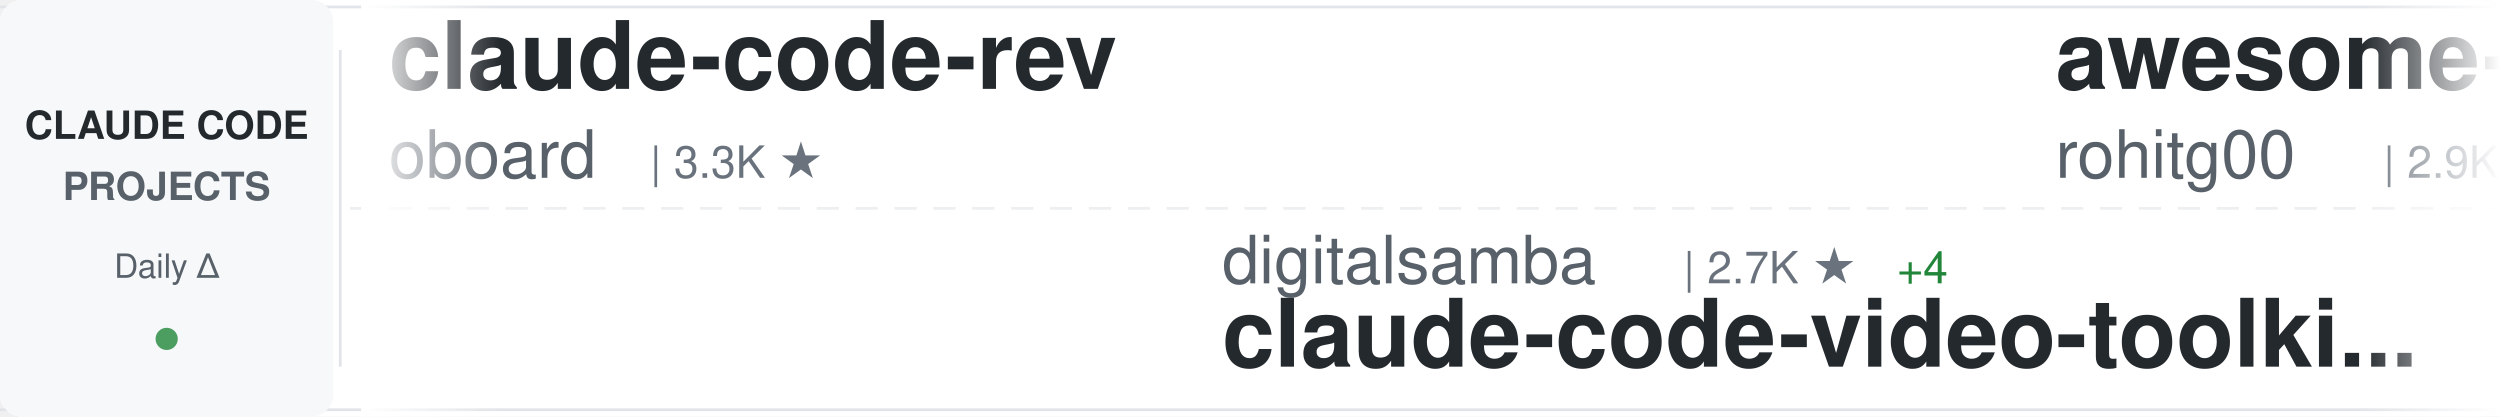
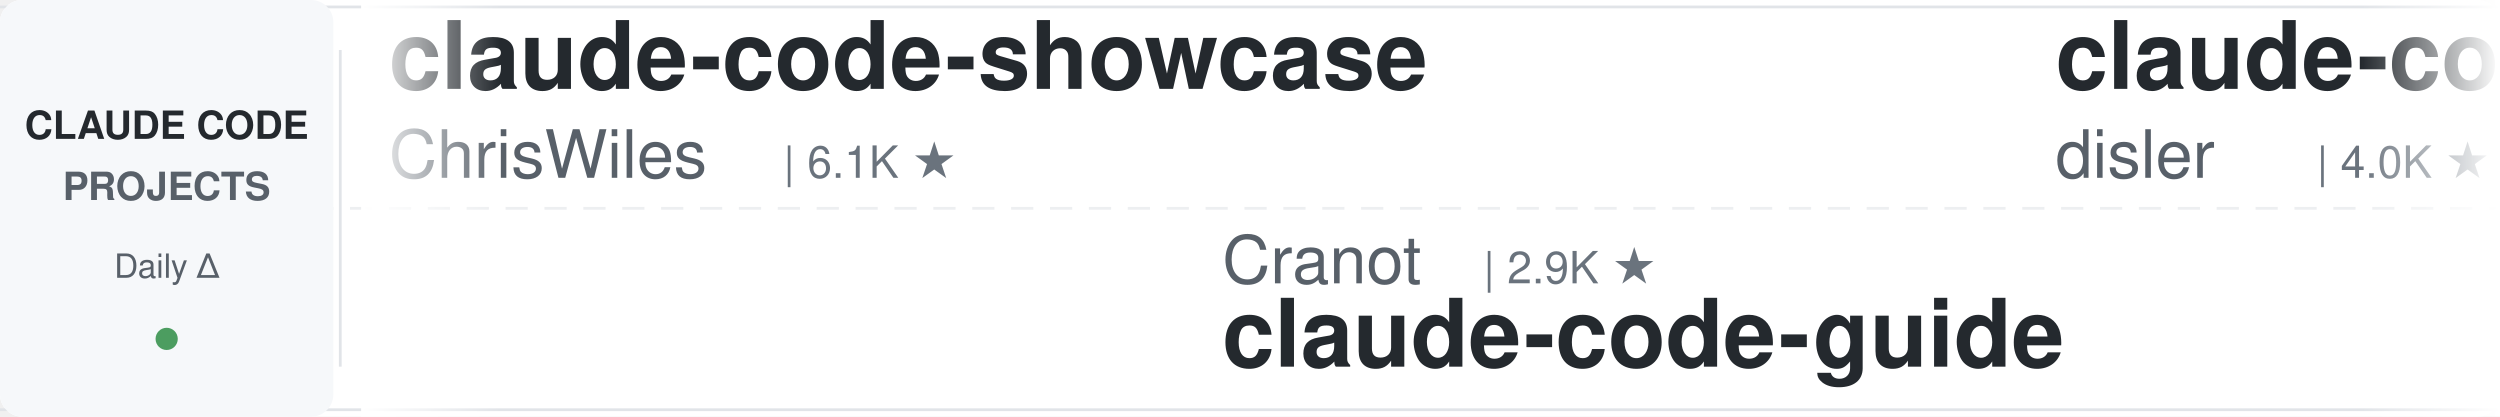
<svg xmlns="http://www.w3.org/2000/svg" width="900" height="150">
  <defs>
    <linearGradient id="awesomeLeftFade" x1="0%" y1="0%" x2="100%" y2="0%">
      <stop offset="0%" style="stop-color:#ffffff;stop-opacity:1" />
      <stop offset="100%" style="stop-color:#ffffff;stop-opacity:0" />
    </linearGradient>
    <linearGradient id="awesomeRightFade" x1="0%" y1="0%" x2="100%" y2="0%">
      <stop offset="0%" style="stop-color:#ffffff;stop-opacity:0" />
      <stop offset="100%" style="stop-color:#ffffff;stop-opacity:1" />
    </linearGradient>
  </defs>
  <rect width="900" height="150" fill="#ffffff" rx="8" />
  <rect x="0" y="2" width="900" height="1" fill="#e1e4e8" />
  <rect x="0" y="147" width="900" height="1" fill="#e1e4e8" />
  <line x1="0" y1="75" x2="900" y2="75" stroke="#e1e4e8" stroke-width="1" stroke-dasharray="8 6" opacity="0.6" />
  <rect x="0" y="0" width="120" height="150" fill="#f6f8fa" rx="8" />
  <text x="60" y="50" font-family="-apple-system, BlinkMacSystemFont, 'Segoe UI', Helvetica, Arial, sans-serif" font-size="14" font-weight="600" fill="#24292e" text-anchor="middle">CLAUDE CODE</text>
  <text x="60" y="72" font-family="-apple-system, BlinkMacSystemFont, 'Segoe UI', Helvetica, Arial, sans-serif" font-size="14" font-weight="600" fill="#586069" text-anchor="middle">PROJECTS</text>
  <text x="60" y="100" font-family="-apple-system, BlinkMacSystemFont, 'Segoe UI', Helvetica, Arial, sans-serif" font-size="12" font-weight="500" fill="#586069" text-anchor="middle">Daily Δ</text>
  <circle cx="60" cy="122" r="4" fill="#22863a" opacity="0.8" />
  <rect x="122" y="18" width="1" height="114" fill="#e1e4e8" />
  <clipPath id="awesomeTickerClip">
    <rect x="130" y="0" width="770" height="150" />
  </clipPath>
  <g clip-path="url(#awesomeTickerClip)">
    <g id="awesomeTickerItems">
      <animateTransform attributeName="transform" attributeType="XML" type="translate" from="0 0" to="-3000 0" dur="54s" repeatCount="indefinite" />
      <g transform="translate(0, 0)">
-         <text x="140" y="32" font-family="-apple-system, BlinkMacSystemFont, 'Segoe UI', Helvetica, Arial, sans-serif" font-size="34" font-weight="600" fill="#24292e">claude-code-rev</text>
-         <text x="140" y="64" font-family="-apple-system, BlinkMacSystemFont, 'Segoe UI', Helvetica, Arial, sans-serif" font-size="24" font-weight="400" fill="#586069">oboard</text>
-         <text x="234" y="64" font-family="-apple-system, BlinkMacSystemFont, 'Segoe UI', Helvetica, Arial, sans-serif" font-size="16" font-weight="500" fill="#6a737d">| 3.3K ★</text>
+         <text x="140" y="32" font-family="-apple-system, BlinkMacSystemFont, 'Segoe UI', Helvetica, Arial, sans-serif" font-size="34" font-weight="600" fill="#24292e">claude-code-showcase</text>
+         <text x="140" y="64" font-family="-apple-system, BlinkMacSystemFont, 'Segoe UI', Helvetica, Arial, sans-serif" font-size="24" font-weight="400" fill="#586069">ChrisWiles</text>
+         <text x="282" y="64" font-family="-apple-system, BlinkMacSystemFont, 'Segoe UI', Helvetica, Arial, sans-serif" font-size="16" font-weight="500" fill="#6a737d">| 6.1K ★</text>
      </g>
      <g transform="translate(300, 0)">
-         <text x="140" y="102" font-family="-apple-system, BlinkMacSystemFont, 'Segoe UI', Helvetica, Arial, sans-serif" font-size="24" font-weight="400" fill="#586069">digitalsamba</text>
-         <text x="306" y="102" font-family="-apple-system, BlinkMacSystemFont, 'Segoe UI', Helvetica, Arial, sans-serif" font-size="16" font-weight="500" fill="#6a737d">| 2.7K ★</text>
-         <text x="383" y="102" font-family="-apple-system, BlinkMacSystemFont, 'Segoe UI', Helvetica, Arial, sans-serif" font-size="16" font-weight="500" fill="#22863a"> +4</text>
-         <text x="140" y="132" font-family="-apple-system, BlinkMacSystemFont, 'Segoe UI', Helvetica, Arial, sans-serif" font-size="34" font-weight="600" fill="#24292e">claude-code-video-toolki...</text>
-       </g>
-       <g transform="translate(600, 0)">
-         <text x="140" y="32" font-family="-apple-system, BlinkMacSystemFont, 'Segoe UI', Helvetica, Arial, sans-serif" font-size="34" font-weight="600" fill="#24292e">awesome-claude-code-tool...</text>
-         <text x="140" y="64" font-family="-apple-system, BlinkMacSystemFont, 'Segoe UI', Helvetica, Arial, sans-serif" font-size="24" font-weight="400" fill="#586069">rohitg00</text>
-         <text x="258" y="64" font-family="-apple-system, BlinkMacSystemFont, 'Segoe UI', Helvetica, Arial, sans-serif" font-size="16" font-weight="500" fill="#6a737d">| 2.9K ★</text>
-         <text x="335" y="64" font-family="-apple-system, BlinkMacSystemFont, 'Segoe UI', Helvetica, Arial, sans-serif" font-size="16" font-weight="500" fill="#22863a"> +2</text>
-       </g>
-       <g transform="translate(900, 0)">
-         <text x="140" y="102" font-family="-apple-system, BlinkMacSystemFont, 'Segoe UI', Helvetica, Arial, sans-serif" font-size="24" font-weight="400" fill="#586069">anthropics</text>
-         <text x="282" y="102" font-family="-apple-system, BlinkMacSystemFont, 'Segoe UI', Helvetica, Arial, sans-serif" font-size="16" font-weight="500" fill="#6a737d">| 7.1K ★</text>
-         <text x="359" y="102" font-family="-apple-system, BlinkMacSystemFont, 'Segoe UI', Helvetica, Arial, sans-serif" font-size="16" font-weight="500" fill="#22863a"> +1</text>
-         <text x="140" y="132" font-family="-apple-system, BlinkMacSystemFont, 'Segoe UI', Helvetica, Arial, sans-serif" font-size="34" font-weight="600" fill="#24292e">claude-code-security-rev...</text>
-       </g>
-       <g transform="translate(1200, 0)">
-         <text x="140" y="32" font-family="-apple-system, BlinkMacSystemFont, 'Segoe UI', Helvetica, Arial, sans-serif" font-size="34" font-weight="600" fill="#24292e">claude-code-infrastructu...</text>
-         <text x="140" y="64" font-family="-apple-system, BlinkMacSystemFont, 'Segoe UI', Helvetica, Arial, sans-serif" font-size="24" font-weight="400" fill="#586069">diet103</text>
-         <text x="246" y="64" font-family="-apple-system, BlinkMacSystemFont, 'Segoe UI', Helvetica, Arial, sans-serif" font-size="16" font-weight="500" fill="#6a737d">| 10.1K ★</text>
-       </g>
-       <g transform="translate(1500, 0)">
-         <text x="140" y="102" font-family="-apple-system, BlinkMacSystemFont, 'Segoe UI', Helvetica, Arial, sans-serif" font-size="24" font-weight="400" fill="#586069">guanshan</text>
-         <text x="258" y="102" font-family="-apple-system, BlinkMacSystemFont, 'Segoe UI', Helvetica, Arial, sans-serif" font-size="16" font-weight="500" fill="#6a737d">| 61 ★</text>
-         <text x="140" y="132" font-family="-apple-system, BlinkMacSystemFont, 'Segoe UI', Helvetica, Arial, sans-serif" font-size="34" font-weight="600" fill="#24292e">ClaudeCode</text>
-       </g>
-       <g transform="translate(1800, 0)">
-         <text x="140" y="32" font-family="-apple-system, BlinkMacSystemFont, 'Segoe UI', Helvetica, Arial, sans-serif" font-size="34" font-weight="600" fill="#24292e">claude-code-guide</text>
-         <text x="140" y="64" font-family="-apple-system, BlinkMacSystemFont, 'Segoe UI', Helvetica, Arial, sans-serif" font-size="24" font-weight="400" fill="#586069">zebbern</text>
-         <text x="246" y="64" font-family="-apple-system, BlinkMacSystemFont, 'Segoe UI', Helvetica, Arial, sans-serif" font-size="16" font-weight="500" fill="#6a737d">| 4.7K ★</text>
-         <text x="323" y="64" font-family="-apple-system, BlinkMacSystemFont, 'Segoe UI', Helvetica, Arial, sans-serif" font-size="16" font-weight="500" fill="#22863a"> +1</text>
-       </g>
-       <g transform="translate(2100, 0)">
        <text x="140" y="102" font-family="-apple-system, BlinkMacSystemFont, 'Segoe UI', Helvetica, Arial, sans-serif" font-size="24" font-weight="400" fill="#586069">Cranot</text>
        <text x="234" y="102" font-family="-apple-system, BlinkMacSystemFont, 'Segoe UI', Helvetica, Arial, sans-serif" font-size="16" font-weight="500" fill="#6a737d">| 2.9K ★</text>
        <text x="140" y="132" font-family="-apple-system, BlinkMacSystemFont, 'Segoe UI', Helvetica, Arial, sans-serif" font-size="34" font-weight="600" fill="#24292e">claude-code-guide</text>
      </g>
+       <g transform="translate(600, 0)">
+         <text x="140" y="32" font-family="-apple-system, BlinkMacSystemFont, 'Segoe UI', Helvetica, Arial, sans-serif" font-size="34" font-weight="600" fill="#24292e">claude-code-hooks-master...</text>
+         <text x="140" y="64" font-family="-apple-system, BlinkMacSystemFont, 'Segoe UI', Helvetica, Arial, sans-serif" font-size="24" font-weight="400" fill="#586069">disler</text>
+         <text x="234" y="64" font-family="-apple-system, BlinkMacSystemFont, 'Segoe UI', Helvetica, Arial, sans-serif" font-size="16" font-weight="500" fill="#6a737d">| 4.0K ★</text>
+       </g>
+       <g transform="translate(900, 0)">
+         <text x="140" y="102" font-family="-apple-system, BlinkMacSystemFont, 'Segoe UI', Helvetica, Arial, sans-serif" font-size="24" font-weight="400" fill="#586069">Piebald-AI</text>
+         <text x="282" y="102" font-family="-apple-system, BlinkMacSystemFont, 'Segoe UI', Helvetica, Arial, sans-serif" font-size="16" font-weight="500" fill="#6a737d">| 13.2K ★</text>
+         <text x="368" y="102" font-family="-apple-system, BlinkMacSystemFont, 'Segoe UI', Helvetica, Arial, sans-serif" font-size="16" font-weight="500" fill="#22863a"> +2</text>
+         <text x="140" y="132" font-family="-apple-system, BlinkMacSystemFont, 'Segoe UI', Helvetica, Arial, sans-serif" font-size="34" font-weight="600" fill="#24292e">claude-code-system-promp...</text>
+       </g>
+       <g transform="translate(1200, 0)">
+         <text x="140" y="32" font-family="-apple-system, BlinkMacSystemFont, 'Segoe UI', Helvetica, Arial, sans-serif" font-size="34" font-weight="600" fill="#24292e">awesome-claude-code-suba...</text>
+         <text x="140" y="64" font-family="-apple-system, BlinkMacSystemFont, 'Segoe UI', Helvetica, Arial, sans-serif" font-size="24" font-weight="400" fill="#586069">VoltAgent</text>
+         <text x="270" y="64" font-family="-apple-system, BlinkMacSystemFont, 'Segoe UI', Helvetica, Arial, sans-serif" font-size="16" font-weight="500" fill="#6a737d">| 26.8K ★</text>
+         <text x="356" y="64" font-family="-apple-system, BlinkMacSystemFont, 'Segoe UI', Helvetica, Arial, sans-serif" font-size="16" font-weight="500" fill="#22863a"> +4</text>
+       </g>
+       <g transform="translate(1500, 0)">
+         <text x="140" y="102" font-family="-apple-system, BlinkMacSystemFont, 'Segoe UI', Helvetica, Arial, sans-serif" font-size="24" font-weight="400" fill="#586069">wanshuiyin</text>
+         <text x="282" y="102" font-family="-apple-system, BlinkMacSystemFont, 'Segoe UI', Helvetica, Arial, sans-serif" font-size="16" font-weight="500" fill="#6a737d">| 19.8K ★</text>
+         <text x="368" y="102" font-family="-apple-system, BlinkMacSystemFont, 'Segoe UI', Helvetica, Arial, sans-serif" font-size="16" font-weight="500" fill="#22863a"> +3</text>
+         <text x="140" y="132" font-family="-apple-system, BlinkMacSystemFont, 'Segoe UI', Helvetica, Arial, sans-serif" font-size="34" font-weight="600" fill="#24292e">Auto-claude-code-researc...</text>
+       </g>
+       <g transform="translate(1800, 0)">
+         <text x="140" y="32" font-family="-apple-system, BlinkMacSystemFont, 'Segoe UI', Helvetica, Arial, sans-serif" font-size="34" font-weight="600" fill="#24292e">Claude-code</text>
+         <text x="140" y="64" font-family="-apple-system, BlinkMacSystemFont, 'Segoe UI', Helvetica, Arial, sans-serif" font-size="24" font-weight="400" fill="#586069">fazxes</text>
+         <text x="234" y="64" font-family="-apple-system, BlinkMacSystemFont, 'Segoe UI', Helvetica, Arial, sans-serif" font-size="16" font-weight="500" fill="#6a737d">| 248 ★</text>
+       </g>
+       <g transform="translate(2100, 0)">
+         <text x="140" y="102" font-family="-apple-system, BlinkMacSystemFont, 'Segoe UI', Helvetica, Arial, sans-serif" font-size="24" font-weight="400" fill="#586069">777genius</text>
+         <text x="270" y="102" font-family="-apple-system, BlinkMacSystemFont, 'Segoe UI', Helvetica, Arial, sans-serif" font-size="16" font-weight="500" fill="#6a737d">| 941 ★</text>
+         <text x="140" y="132" font-family="-apple-system, BlinkMacSystemFont, 'Segoe UI', Helvetica, Arial, sans-serif" font-size="34" font-weight="600" fill="#24292e">claude-code-source-code</text>
+       </g>
      <g transform="translate(2400, 0)">
-         <text x="140" y="32" font-family="-apple-system, BlinkMacSystemFont, 'Segoe UI', Helvetica, Arial, sans-serif" font-size="34" font-weight="600" fill="#24292e">claude-code-prompts</text>
-         <text x="140" y="64" font-family="-apple-system, BlinkMacSystemFont, 'Segoe UI', Helvetica, Arial, sans-serif" font-size="24" font-weight="400" fill="#586069">repowise-dev</text>
-         <text x="306" y="64" font-family="-apple-system, BlinkMacSystemFont, 'Segoe UI', Helvetica, Arial, sans-serif" font-size="16" font-weight="500" fill="#6a737d">| 1.2K ★</text>
+         <text x="140" y="32" font-family="-apple-system, BlinkMacSystemFont, 'Segoe UI', Helvetica, Arial, sans-serif" font-size="34" font-weight="600" fill="#24292e">claude-code-best-practic...</text>
+         <text x="140" y="64" font-family="-apple-system, BlinkMacSystemFont, 'Segoe UI', Helvetica, Arial, sans-serif" font-size="24" font-weight="400" fill="#586069">shanraisshan</text>
+         <text x="306" y="64" font-family="-apple-system, BlinkMacSystemFont, 'Segoe UI', Helvetica, Arial, sans-serif" font-size="16" font-weight="500" fill="#6a737d">| 69.4K ★</text>
+         <text x="392" y="64" font-family="-apple-system, BlinkMacSystemFont, 'Segoe UI', Helvetica, Arial, sans-serif" font-size="16" font-weight="500" fill="#22863a"> +1</text>
      </g>
      <g transform="translate(2700, 0)">
-         <text x="140" y="102" font-family="-apple-system, BlinkMacSystemFont, 'Segoe UI', Helvetica, Arial, sans-serif" font-size="24" font-weight="400" fill="#586069">andrew-kramer-inno</text>
-         <text x="378" y="102" font-family="-apple-system, BlinkMacSystemFont, 'Segoe UI', Helvetica, Arial, sans-serif" font-size="16" font-weight="500" fill="#6a737d">| 595 ★</text>
-         <text x="140" y="132" font-family="-apple-system, BlinkMacSystemFont, 'Segoe UI', Helvetica, Arial, sans-serif" font-size="34" font-weight="600" fill="#24292e">claude-code-source-build</text>
+         <text x="140" y="102" font-family="-apple-system, BlinkMacSystemFont, 'Segoe UI', Helvetica, Arial, sans-serif" font-size="24" font-weight="400" fill="#586069">darcyegb</text>
+         <text x="258" y="102" font-family="-apple-system, BlinkMacSystemFont, 'Segoe UI', Helvetica, Arial, sans-serif" font-size="16" font-weight="500" fill="#6a737d">| 781 ★</text>
+         <text x="140" y="132" font-family="-apple-system, BlinkMacSystemFont, 'Segoe UI', Helvetica, Arial, sans-serif" font-size="34" font-weight="600" fill="#24292e">ClaudeCodeAgents</text>
      </g>
      <g transform="translate(3000, 0)">
-         <text x="140" y="32" font-family="-apple-system, BlinkMacSystemFont, 'Segoe UI', Helvetica, Arial, sans-serif" font-size="34" font-weight="600" fill="#24292e">claude-code-rev</text>
-         <text x="140" y="64" font-family="-apple-system, BlinkMacSystemFont, 'Segoe UI', Helvetica, Arial, sans-serif" font-size="24" font-weight="400" fill="#586069">oboard</text>
-         <text x="234" y="64" font-family="-apple-system, BlinkMacSystemFont, 'Segoe UI', Helvetica, Arial, sans-serif" font-size="16" font-weight="500" fill="#6a737d">| 3.3K ★</text>
+         <text x="140" y="32" font-family="-apple-system, BlinkMacSystemFont, 'Segoe UI', Helvetica, Arial, sans-serif" font-size="34" font-weight="600" fill="#24292e">claude-code-showcase</text>
+         <text x="140" y="64" font-family="-apple-system, BlinkMacSystemFont, 'Segoe UI', Helvetica, Arial, sans-serif" font-size="24" font-weight="400" fill="#586069">ChrisWiles</text>
+         <text x="282" y="64" font-family="-apple-system, BlinkMacSystemFont, 'Segoe UI', Helvetica, Arial, sans-serif" font-size="16" font-weight="500" fill="#6a737d">| 6.1K ★</text>
      </g>
      <g transform="translate(3300, 0)">
-         <text x="140" y="102" font-family="-apple-system, BlinkMacSystemFont, 'Segoe UI', Helvetica, Arial, sans-serif" font-size="24" font-weight="400" fill="#586069">digitalsamba</text>
-         <text x="306" y="102" font-family="-apple-system, BlinkMacSystemFont, 'Segoe UI', Helvetica, Arial, sans-serif" font-size="16" font-weight="500" fill="#6a737d">| 2.7K ★</text>
-         <text x="383" y="102" font-family="-apple-system, BlinkMacSystemFont, 'Segoe UI', Helvetica, Arial, sans-serif" font-size="16" font-weight="500" fill="#22863a"> +4</text>
-         <text x="140" y="132" font-family="-apple-system, BlinkMacSystemFont, 'Segoe UI', Helvetica, Arial, sans-serif" font-size="34" font-weight="600" fill="#24292e">claude-code-video-toolki...</text>
+         <text x="140" y="102" font-family="-apple-system, BlinkMacSystemFont, 'Segoe UI', Helvetica, Arial, sans-serif" font-size="24" font-weight="400" fill="#586069">Cranot</text>
+         <text x="234" y="102" font-family="-apple-system, BlinkMacSystemFont, 'Segoe UI', Helvetica, Arial, sans-serif" font-size="16" font-weight="500" fill="#6a737d">| 2.9K ★</text>
+         <text x="140" y="132" font-family="-apple-system, BlinkMacSystemFont, 'Segoe UI', Helvetica, Arial, sans-serif" font-size="34" font-weight="600" fill="#24292e">claude-code-guide</text>
      </g>
      <g transform="translate(3600, 0)">
-         <text x="140" y="32" font-family="-apple-system, BlinkMacSystemFont, 'Segoe UI', Helvetica, Arial, sans-serif" font-size="34" font-weight="600" fill="#24292e">awesome-claude-code-tool...</text>
-         <text x="140" y="64" font-family="-apple-system, BlinkMacSystemFont, 'Segoe UI', Helvetica, Arial, sans-serif" font-size="24" font-weight="400" fill="#586069">rohitg00</text>
-         <text x="258" y="64" font-family="-apple-system, BlinkMacSystemFont, 'Segoe UI', Helvetica, Arial, sans-serif" font-size="16" font-weight="500" fill="#6a737d">| 2.9K ★</text>
-         <text x="335" y="64" font-family="-apple-system, BlinkMacSystemFont, 'Segoe UI', Helvetica, Arial, sans-serif" font-size="16" font-weight="500" fill="#22863a"> +2</text>
+         <text x="140" y="32" font-family="-apple-system, BlinkMacSystemFont, 'Segoe UI', Helvetica, Arial, sans-serif" font-size="34" font-weight="600" fill="#24292e">claude-code-hooks-master...</text>
+         <text x="140" y="64" font-family="-apple-system, BlinkMacSystemFont, 'Segoe UI', Helvetica, Arial, sans-serif" font-size="24" font-weight="400" fill="#586069">disler</text>
+         <text x="234" y="64" font-family="-apple-system, BlinkMacSystemFont, 'Segoe UI', Helvetica, Arial, sans-serif" font-size="16" font-weight="500" fill="#6a737d">| 4.0K ★</text>
      </g>
      <g transform="translate(3900, 0)">
-         <text x="140" y="102" font-family="-apple-system, BlinkMacSystemFont, 'Segoe UI', Helvetica, Arial, sans-serif" font-size="24" font-weight="400" fill="#586069">anthropics</text>
-         <text x="282" y="102" font-family="-apple-system, BlinkMacSystemFont, 'Segoe UI', Helvetica, Arial, sans-serif" font-size="16" font-weight="500" fill="#6a737d">| 7.1K ★</text>
-         <text x="359" y="102" font-family="-apple-system, BlinkMacSystemFont, 'Segoe UI', Helvetica, Arial, sans-serif" font-size="16" font-weight="500" fill="#22863a"> +1</text>
-         <text x="140" y="132" font-family="-apple-system, BlinkMacSystemFont, 'Segoe UI', Helvetica, Arial, sans-serif" font-size="34" font-weight="600" fill="#24292e">claude-code-security-rev...</text>
+         <text x="140" y="102" font-family="-apple-system, BlinkMacSystemFont, 'Segoe UI', Helvetica, Arial, sans-serif" font-size="24" font-weight="400" fill="#586069">Piebald-AI</text>
+         <text x="282" y="102" font-family="-apple-system, BlinkMacSystemFont, 'Segoe UI', Helvetica, Arial, sans-serif" font-size="16" font-weight="500" fill="#6a737d">| 13.2K ★</text>
+         <text x="368" y="102" font-family="-apple-system, BlinkMacSystemFont, 'Segoe UI', Helvetica, Arial, sans-serif" font-size="16" font-weight="500" fill="#22863a"> +2</text>
+         <text x="140" y="132" font-family="-apple-system, BlinkMacSystemFont, 'Segoe UI', Helvetica, Arial, sans-serif" font-size="34" font-weight="600" fill="#24292e">claude-code-system-promp...</text>
      </g>
    </g>
  </g>
  <rect x="130" y="0" width="50" height="150" fill="url(#awesomeLeftFade)" />
  <rect x="850" y="0" width="50" height="150" fill="url(#awesomeRightFade)" />
</svg>
